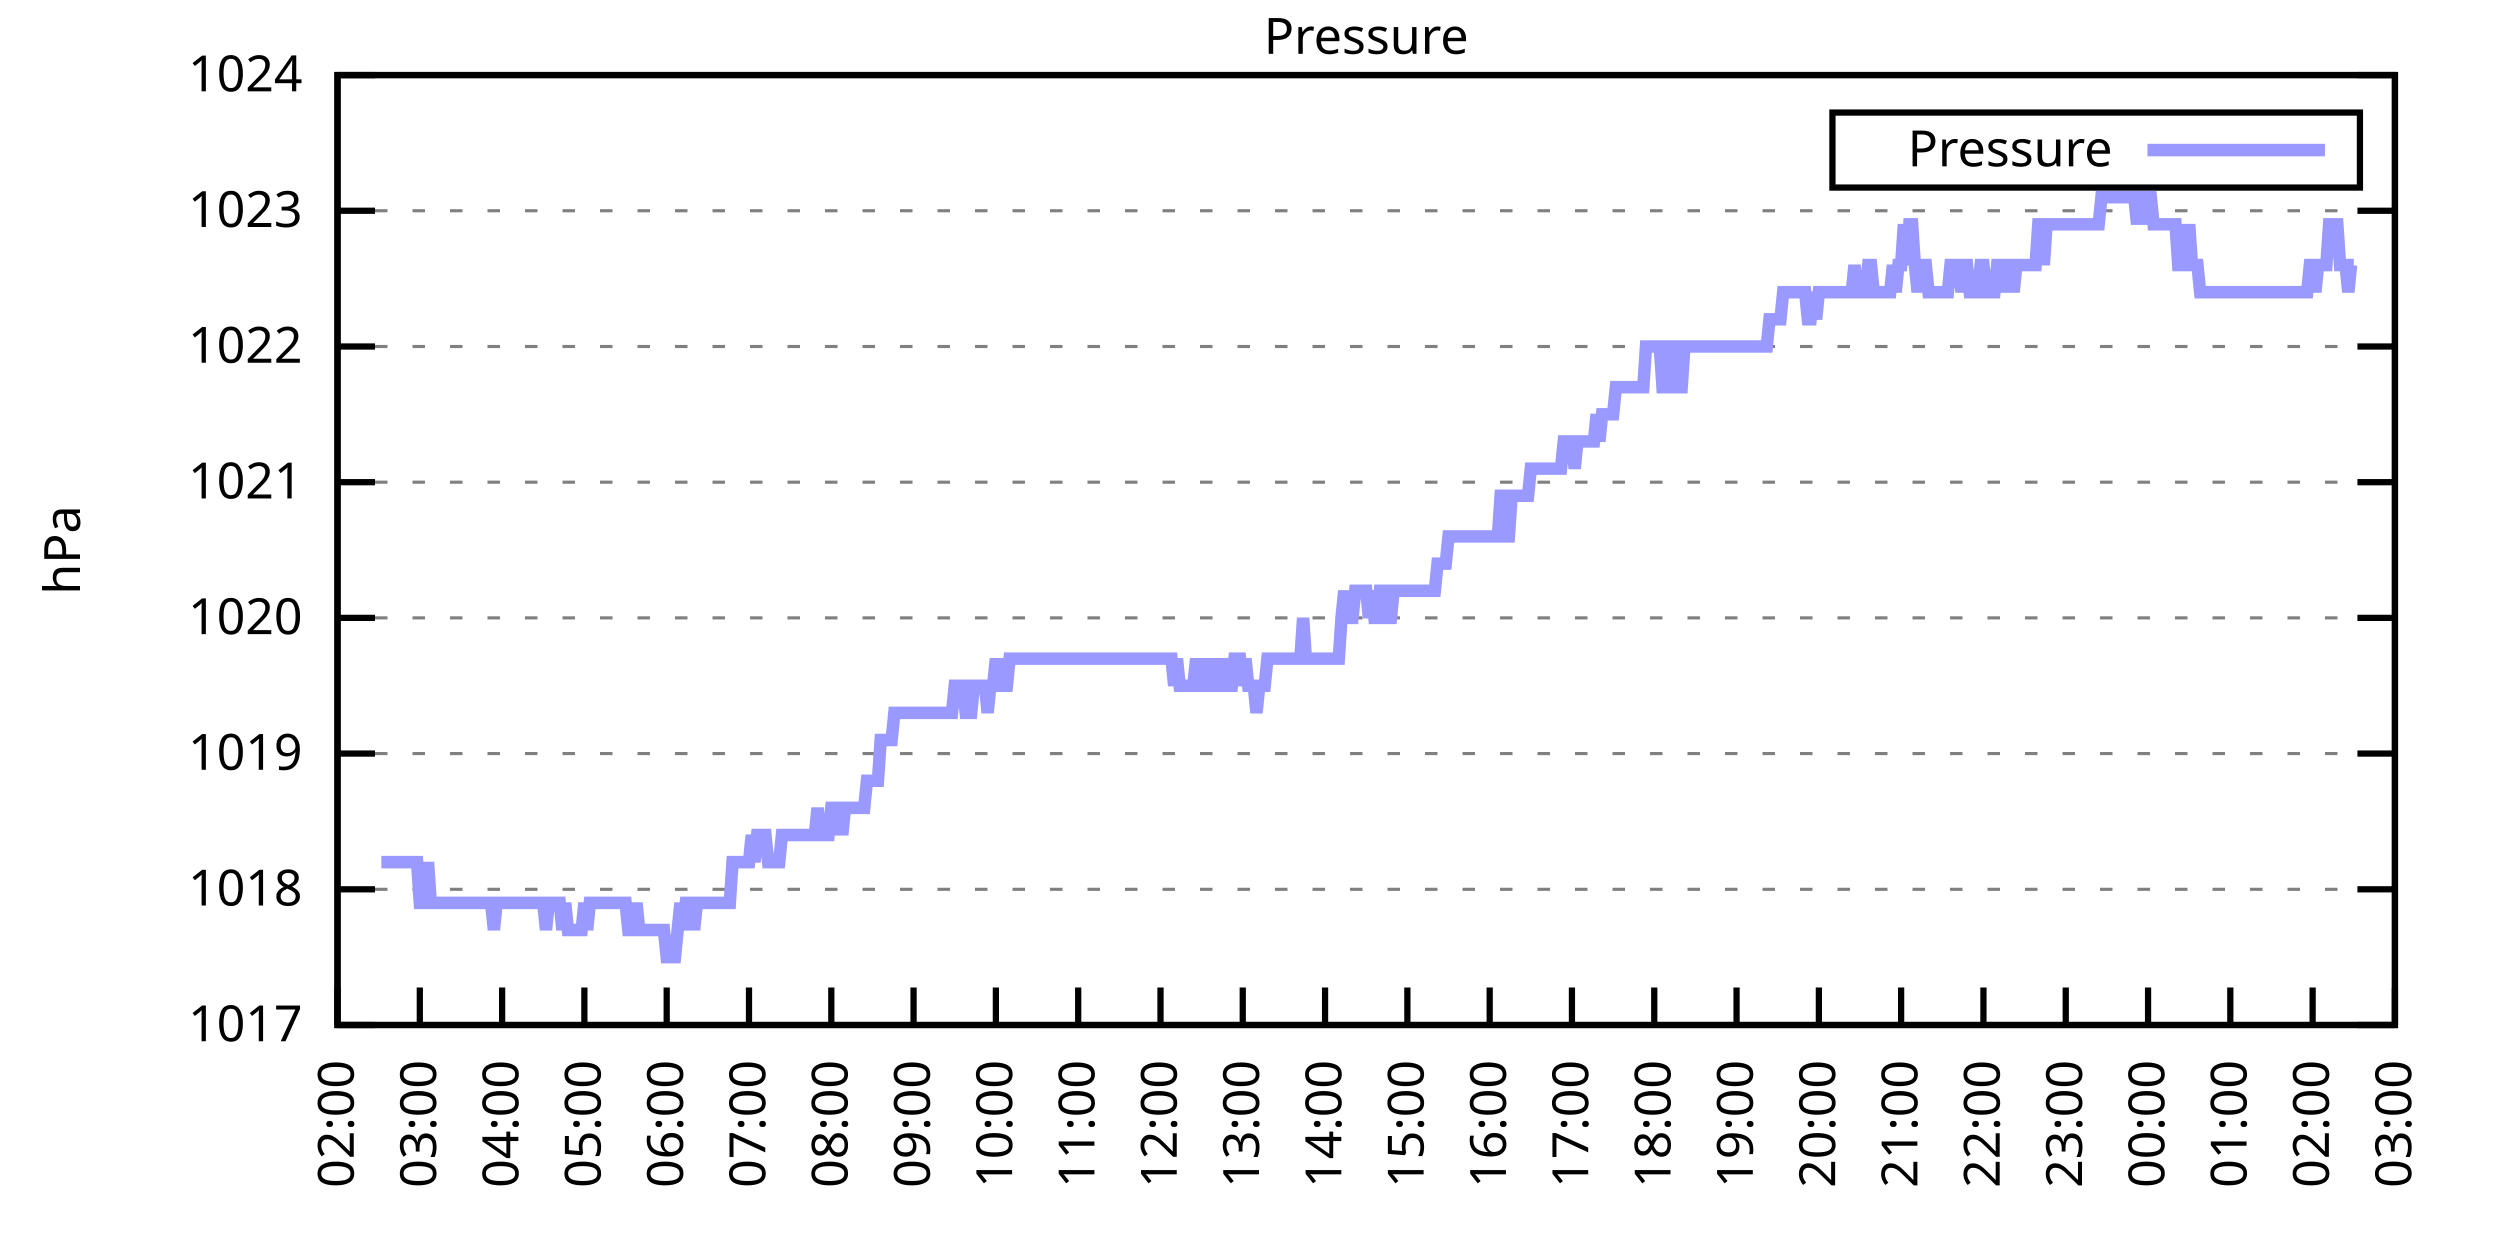
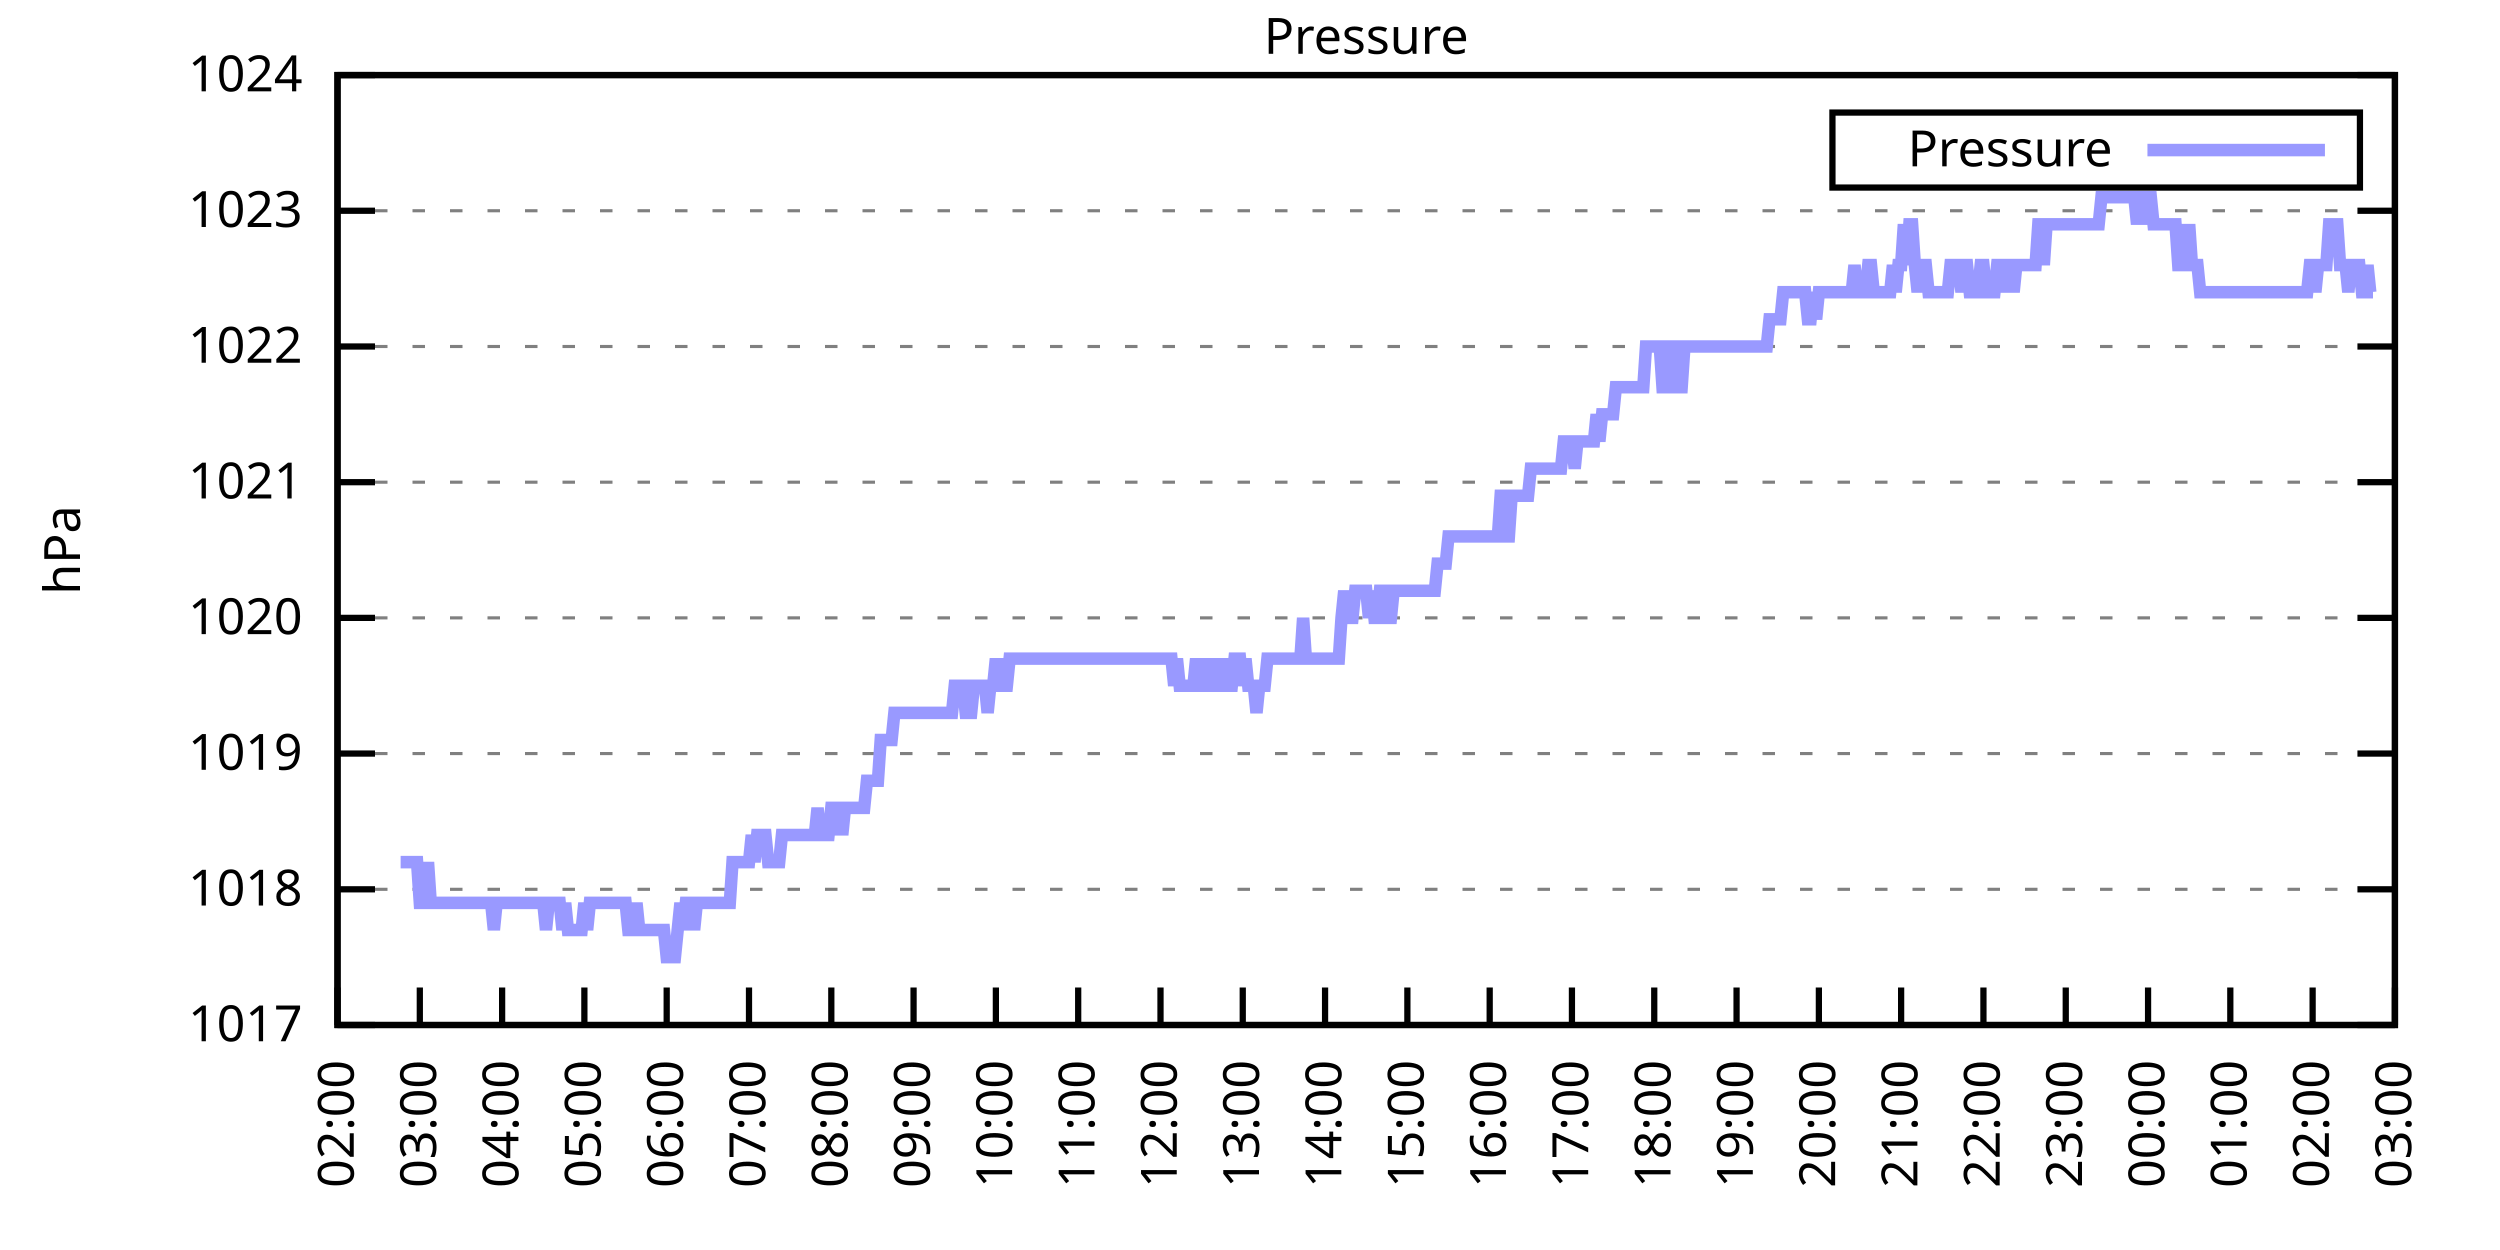
<svg xmlns="http://www.w3.org/2000/svg" xmlns:xlink="http://www.w3.org/1999/xlink" width="400" height="200" viewBox="0 0 400 200">
  <g id="gnuplot_canvas">
    <rect x="0" y="0" width="400" height="200" fill="none" />
    <defs>
      <circle id="gpDot" r="0.5" stroke-width="0.5" stroke="currentColor" />
      <path id="gpPt0" stroke-width="0.333" stroke="currentColor" d="M-1,0 h2 M0,-1 v2" />
      <path id="gpPt1" stroke-width="0.333" stroke="currentColor" d="M-1,-1 L1,1 M1,-1 L-1,1" />
      <path id="gpPt2" stroke-width="0.333" stroke="currentColor" d="M-1,0 L1,0 M0,-1 L0,1 M-1,-1 L1,1 M-1,1 L1,-1" />
      <rect id="gpPt3" stroke-width="0.333" stroke="currentColor" x="-1" y="-1" width="2" height="2" />
      <rect id="gpPt4" stroke-width="0.333" stroke="currentColor" fill="currentColor" x="-1" y="-1" width="2" height="2" />
      <circle id="gpPt5" stroke-width="0.333" stroke="currentColor" cx="0" cy="0" r="1" />
      <use xlink:href="#gpPt5" id="gpPt6" fill="currentColor" stroke="none" />
      <path id="gpPt7" stroke-width="0.333" stroke="currentColor" d="M0,-1.33 L-1.33,0.67 L1.33,0.67 z" />
      <use xlink:href="#gpPt7" id="gpPt8" fill="currentColor" stroke="none" />
      <use xlink:href="#gpPt7" id="gpPt9" stroke="currentColor" transform="rotate(180)" />
      <use xlink:href="#gpPt9" id="gpPt10" fill="currentColor" stroke="none" />
      <use xlink:href="#gpPt3" id="gpPt11" stroke="currentColor" transform="rotate(45)" />
      <use xlink:href="#gpPt11" id="gpPt12" fill="currentColor" stroke="none" />
      <path id="gpPt13" stroke-width="0.333" stroke="currentColor" d="M0,1.330 L1.265,0.411 L0.782,-1.067 L-0.782,-1.076 L-1.265,0.411 z" />
      <use xlink:href="#gpPt13" id="gpPt14" fill="currentColor" stroke="none" />
      <filter id="textbox" filterUnits="objectBoundingBox" x="0" y="0" height="1" width="1">
        <feFlood flood-color="white" flood-opacity="1" result="bgnd" />
        <feComposite in="SourceGraphic" in2="bgnd" operator="atop" />
      </filter>
      <filter id="greybox" filterUnits="objectBoundingBox" x="0" y="0" height="1" width="1">
        <feFlood flood-color="lightgrey" flood-opacity="1" result="grey" />
        <feComposite in="SourceGraphic" in2="grey" operator="atop" />
      </filter>
    </defs>
    <g fill="none" color="white" stroke="currentColor" stroke-width="1.00" stroke-linecap="butt" stroke-linejoin="miter">
</g>
    <g fill="none" color="black" stroke="currentColor" stroke-width="1.00" stroke-linecap="butt" stroke-linejoin="miter">
      <g stroke="none" shape-rendering="crispEdges">
        <polygon fill="rgb(255, 255, 255)" points="54.00,164.00 383.18,164.00 383.18,12.02 54.00,12.02 " />
      </g>
    </g>
    <g fill="none" color="black" stroke="currentColor" stroke-width="1.00" stroke-linecap="butt" stroke-linejoin="miter">
</g>
    <g fill="none" color="black" stroke="black" stroke-width="0.50" stroke-linecap="butt" stroke-linejoin="miter">
</g>
    <g fill="none" color="gray" stroke="currentColor" stroke-width="0.50" stroke-linecap="butt" stroke-linejoin="miter">
      <path stroke="gray" stroke-dasharray="2,4" class="gridline" d="M54.00,164.00 L383.19,164.00  " />
    </g>
    <g fill="none" color="gray" stroke="gray" stroke-width="1.00" stroke-linecap="butt" stroke-linejoin="miter">
</g>
    <g fill="none" color="black" stroke="currentColor" stroke-width="1.00" stroke-linecap="butt" stroke-linejoin="miter">
      <path stroke="black" d="M54.00,164.00 L60.00,164.00 M383.19,164.00 L377.19,164.00  " />
      <g transform="translate(48.40,166.60)" stroke="none" fill="black" font-family="Sans" font-size="8.00" text-anchor="end">
        <text>
          <tspan font-family="Sans"> 1017</tspan>
        </text>
      </g>
    </g>
    <g fill="none" color="black" stroke="currentColor" stroke-width="1.00" stroke-linecap="butt" stroke-linejoin="miter">
</g>
    <g fill="none" color="black" stroke="black" stroke-width="0.50" stroke-linecap="butt" stroke-linejoin="miter">
</g>
    <g fill="none" color="gray" stroke="currentColor" stroke-width="0.50" stroke-linecap="butt" stroke-linejoin="miter">
      <path stroke="gray" stroke-dasharray="2,4" class="gridline" d="M54.00,142.29 L383.19,142.29  " />
    </g>
    <g fill="none" color="gray" stroke="gray" stroke-width="1.00" stroke-linecap="butt" stroke-linejoin="miter">
</g>
    <g fill="none" color="black" stroke="currentColor" stroke-width="1.00" stroke-linecap="butt" stroke-linejoin="miter">
      <path stroke="black" d="M54.00,142.29 L60.00,142.29 M383.19,142.29 L377.19,142.29  " />
      <g transform="translate(48.40,144.89)" stroke="none" fill="black" font-family="Sans" font-size="8.00" text-anchor="end">
        <text>
          <tspan font-family="Sans"> 1018</tspan>
        </text>
      </g>
    </g>
    <g fill="none" color="black" stroke="currentColor" stroke-width="1.00" stroke-linecap="butt" stroke-linejoin="miter">
</g>
    <g fill="none" color="black" stroke="black" stroke-width="0.50" stroke-linecap="butt" stroke-linejoin="miter">
</g>
    <g fill="none" color="gray" stroke="currentColor" stroke-width="0.50" stroke-linecap="butt" stroke-linejoin="miter">
      <path stroke="gray" stroke-dasharray="2,4" class="gridline" d="M54.00,120.57 L383.19,120.57  " />
    </g>
    <g fill="none" color="gray" stroke="gray" stroke-width="1.00" stroke-linecap="butt" stroke-linejoin="miter">
</g>
    <g fill="none" color="black" stroke="currentColor" stroke-width="1.00" stroke-linecap="butt" stroke-linejoin="miter">
      <path stroke="black" d="M54.00,120.57 L60.00,120.57 M383.19,120.57 L377.19,120.57  " />
      <g transform="translate(48.40,123.17)" stroke="none" fill="black" font-family="Sans" font-size="8.00" text-anchor="end">
        <text>
          <tspan font-family="Sans"> 1019</tspan>
        </text>
      </g>
    </g>
    <g fill="none" color="black" stroke="currentColor" stroke-width="1.00" stroke-linecap="butt" stroke-linejoin="miter">
</g>
    <g fill="none" color="black" stroke="black" stroke-width="0.50" stroke-linecap="butt" stroke-linejoin="miter">
</g>
    <g fill="none" color="gray" stroke="currentColor" stroke-width="0.50" stroke-linecap="butt" stroke-linejoin="miter">
      <path stroke="gray" stroke-dasharray="2,4" class="gridline" d="M54.00,98.86 L383.19,98.86  " />
    </g>
    <g fill="none" color="gray" stroke="gray" stroke-width="1.00" stroke-linecap="butt" stroke-linejoin="miter">
</g>
    <g fill="none" color="black" stroke="currentColor" stroke-width="1.00" stroke-linecap="butt" stroke-linejoin="miter">
      <path stroke="black" d="M54.00,98.86 L60.00,98.86 M383.19,98.86 L377.19,98.86  " />
      <g transform="translate(48.40,101.46)" stroke="none" fill="black" font-family="Sans" font-size="8.00" text-anchor="end">
        <text>
          <tspan font-family="Sans"> 1020</tspan>
        </text>
      </g>
    </g>
    <g fill="none" color="black" stroke="currentColor" stroke-width="1.00" stroke-linecap="butt" stroke-linejoin="miter">
</g>
    <g fill="none" color="black" stroke="black" stroke-width="0.50" stroke-linecap="butt" stroke-linejoin="miter">
</g>
    <g fill="none" color="gray" stroke="currentColor" stroke-width="0.50" stroke-linecap="butt" stroke-linejoin="miter">
      <path stroke="gray" stroke-dasharray="2,4" class="gridline" d="M54.00,77.15 L383.19,77.15  " />
    </g>
    <g fill="none" color="gray" stroke="gray" stroke-width="1.00" stroke-linecap="butt" stroke-linejoin="miter">
</g>
    <g fill="none" color="black" stroke="currentColor" stroke-width="1.00" stroke-linecap="butt" stroke-linejoin="miter">
      <path stroke="black" d="M54.00,77.15 L60.00,77.15 M383.19,77.15 L377.19,77.15  " />
      <g transform="translate(48.40,79.75)" stroke="none" fill="black" font-family="Sans" font-size="8.00" text-anchor="end">
        <text>
          <tspan font-family="Sans"> 1021</tspan>
        </text>
      </g>
    </g>
    <g fill="none" color="black" stroke="currentColor" stroke-width="1.00" stroke-linecap="butt" stroke-linejoin="miter">
</g>
    <g fill="none" color="black" stroke="black" stroke-width="0.50" stroke-linecap="butt" stroke-linejoin="miter">
</g>
    <g fill="none" color="gray" stroke="currentColor" stroke-width="0.50" stroke-linecap="butt" stroke-linejoin="miter">
      <path stroke="gray" stroke-dasharray="2,4" class="gridline" d="M54.00,55.44 L383.19,55.44  " />
    </g>
    <g fill="none" color="gray" stroke="gray" stroke-width="1.00" stroke-linecap="butt" stroke-linejoin="miter">
</g>
    <g fill="none" color="black" stroke="currentColor" stroke-width="1.00" stroke-linecap="butt" stroke-linejoin="miter">
      <path stroke="black" d="M54.00,55.44 L60.00,55.44 M383.19,55.44 L377.19,55.44  " />
      <g transform="translate(48.40,58.04)" stroke="none" fill="black" font-family="Sans" font-size="8.00" text-anchor="end">
        <text>
          <tspan font-family="Sans"> 1022</tspan>
        </text>
      </g>
    </g>
    <g fill="none" color="black" stroke="currentColor" stroke-width="1.00" stroke-linecap="butt" stroke-linejoin="miter">
</g>
    <g fill="none" color="black" stroke="black" stroke-width="0.50" stroke-linecap="butt" stroke-linejoin="miter">
</g>
    <g fill="none" color="gray" stroke="currentColor" stroke-width="0.50" stroke-linecap="butt" stroke-linejoin="miter">
      <path stroke="gray" stroke-dasharray="2,4" class="gridline" d="M54.00,33.72 L383.19,33.72  " />
    </g>
    <g fill="none" color="gray" stroke="gray" stroke-width="1.00" stroke-linecap="butt" stroke-linejoin="miter">
</g>
    <g fill="none" color="black" stroke="currentColor" stroke-width="1.00" stroke-linecap="butt" stroke-linejoin="miter">
      <path stroke="black" d="M54.00,33.72 L60.00,33.72 M383.19,33.72 L377.19,33.72  " />
      <g transform="translate(48.40,36.32)" stroke="none" fill="black" font-family="Sans" font-size="8.00" text-anchor="end">
        <text>
          <tspan font-family="Sans"> 1023</tspan>
        </text>
      </g>
    </g>
    <g fill="none" color="black" stroke="currentColor" stroke-width="1.00" stroke-linecap="butt" stroke-linejoin="miter">
</g>
    <g fill="none" color="black" stroke="black" stroke-width="0.50" stroke-linecap="butt" stroke-linejoin="miter">
</g>
    <g fill="none" color="gray" stroke="currentColor" stroke-width="0.50" stroke-linecap="butt" stroke-linejoin="miter">
      <path stroke="gray" stroke-dasharray="2,4" class="gridline" d="M54.00,12.01 L383.19,12.01  " />
    </g>
    <g fill="none" color="gray" stroke="gray" stroke-width="1.00" stroke-linecap="butt" stroke-linejoin="miter">
</g>
    <g fill="none" color="black" stroke="currentColor" stroke-width="1.00" stroke-linecap="butt" stroke-linejoin="miter">
      <path stroke="black" d="M54.00,12.01 L60.00,12.01 M383.19,12.01 L377.19,12.01  " />
      <g transform="translate(48.40,14.61)" stroke="none" fill="black" font-family="Sans" font-size="8.00" text-anchor="end">
        <text>
          <tspan font-family="Sans"> 1024</tspan>
        </text>
      </g>
    </g>
    <g fill="none" color="black" stroke="currentColor" stroke-width="1.00" stroke-linecap="butt" stroke-linejoin="miter">
      <path stroke="black" d="M54.00,164.00 L54.00,158.00  " />
      <g transform="translate(56.60,169.60) rotate(270.00)" stroke="none" fill="black" font-family="Sans" font-size="8.00" text-anchor="end">
        <text>
          <tspan font-family="Sans">02:00</tspan>
        </text>
      </g>
    </g>
    <g fill="none" color="black" stroke="currentColor" stroke-width="1.00" stroke-linecap="butt" stroke-linejoin="miter">
      <path stroke="black" d="M67.17,164.00 L67.17,158.00  " />
      <g transform="translate(69.77,169.60) rotate(270.00)" stroke="none" fill="black" font-family="Sans" font-size="8.00" text-anchor="end">
        <text>
          <tspan font-family="Sans">03:00</tspan>
        </text>
      </g>
    </g>
    <g fill="none" color="black" stroke="currentColor" stroke-width="1.00" stroke-linecap="butt" stroke-linejoin="miter">
      <path stroke="black" d="M80.34,164.00 L80.34,158.00  " />
      <g transform="translate(82.94,169.60) rotate(270.00)" stroke="none" fill="black" font-family="Sans" font-size="8.00" text-anchor="end">
        <text>
          <tspan font-family="Sans">04:00</tspan>
        </text>
      </g>
    </g>
    <g fill="none" color="black" stroke="currentColor" stroke-width="1.00" stroke-linecap="butt" stroke-linejoin="miter">
      <path stroke="black" d="M93.50,164.00 L93.50,158.00  " />
      <g transform="translate(96.10,169.60) rotate(270.00)" stroke="none" fill="black" font-family="Sans" font-size="8.00" text-anchor="end">
        <text>
          <tspan font-family="Sans">05:00</tspan>
        </text>
      </g>
    </g>
    <g fill="none" color="black" stroke="currentColor" stroke-width="1.00" stroke-linecap="butt" stroke-linejoin="miter">
      <path stroke="black" d="M106.67,164.00 L106.67,158.00  " />
      <g transform="translate(109.27,169.60) rotate(270.00)" stroke="none" fill="black" font-family="Sans" font-size="8.00" text-anchor="end">
        <text>
          <tspan font-family="Sans">06:00</tspan>
        </text>
      </g>
    </g>
    <g fill="none" color="black" stroke="currentColor" stroke-width="1.00" stroke-linecap="butt" stroke-linejoin="miter">
      <path stroke="black" d="M119.84,164.00 L119.84,158.00  " />
      <g transform="translate(122.44,169.60) rotate(270.00)" stroke="none" fill="black" font-family="Sans" font-size="8.00" text-anchor="end">
        <text>
          <tspan font-family="Sans">07:00</tspan>
        </text>
      </g>
    </g>
    <g fill="none" color="black" stroke="currentColor" stroke-width="1.00" stroke-linecap="butt" stroke-linejoin="miter">
      <path stroke="black" d="M133.01,164.00 L133.01,158.00  " />
      <g transform="translate(135.61,169.60) rotate(270.00)" stroke="none" fill="black" font-family="Sans" font-size="8.00" text-anchor="end">
        <text>
          <tspan font-family="Sans">08:00</tspan>
        </text>
      </g>
    </g>
    <g fill="none" color="black" stroke="currentColor" stroke-width="1.00" stroke-linecap="butt" stroke-linejoin="miter">
      <path stroke="black" d="M146.17,164.00 L146.17,158.00  " />
      <g transform="translate(148.77,169.60) rotate(270.00)" stroke="none" fill="black" font-family="Sans" font-size="8.00" text-anchor="end">
        <text>
          <tspan font-family="Sans">09:00</tspan>
        </text>
      </g>
    </g>
    <g fill="none" color="black" stroke="currentColor" stroke-width="1.00" stroke-linecap="butt" stroke-linejoin="miter">
      <path stroke="black" d="M159.34,164.00 L159.34,158.00  " />
      <g transform="translate(161.94,169.60) rotate(270.00)" stroke="none" fill="black" font-family="Sans" font-size="8.00" text-anchor="end">
        <text>
          <tspan font-family="Sans">10:00</tspan>
        </text>
      </g>
    </g>
    <g fill="none" color="black" stroke="currentColor" stroke-width="1.00" stroke-linecap="butt" stroke-linejoin="miter">
      <path stroke="black" d="M172.51,164.00 L172.51,158.00  " />
      <g transform="translate(175.11,169.60) rotate(270.00)" stroke="none" fill="black" font-family="Sans" font-size="8.00" text-anchor="end">
        <text>
          <tspan font-family="Sans">11:00</tspan>
        </text>
      </g>
    </g>
    <g fill="none" color="black" stroke="currentColor" stroke-width="1.00" stroke-linecap="butt" stroke-linejoin="miter">
      <path stroke="black" d="M185.68,164.00 L185.68,158.00  " />
      <g transform="translate(188.28,169.60) rotate(270.00)" stroke="none" fill="black" font-family="Sans" font-size="8.00" text-anchor="end">
        <text>
          <tspan font-family="Sans">12:00</tspan>
        </text>
      </g>
    </g>
    <g fill="none" color="black" stroke="currentColor" stroke-width="1.00" stroke-linecap="butt" stroke-linejoin="miter">
      <path stroke="black" d="M198.84,164.00 L198.84,158.00  " />
      <g transform="translate(201.44,169.60) rotate(270.00)" stroke="none" fill="black" font-family="Sans" font-size="8.00" text-anchor="end">
        <text>
          <tspan font-family="Sans">13:00</tspan>
        </text>
      </g>
    </g>
    <g fill="none" color="black" stroke="currentColor" stroke-width="1.00" stroke-linecap="butt" stroke-linejoin="miter">
      <path stroke="black" d="M212.01,164.00 L212.01,158.00  " />
      <g transform="translate(214.61,169.60) rotate(270.00)" stroke="none" fill="black" font-family="Sans" font-size="8.00" text-anchor="end">
        <text>
          <tspan font-family="Sans">14:00</tspan>
        </text>
      </g>
    </g>
    <g fill="none" color="black" stroke="currentColor" stroke-width="1.00" stroke-linecap="butt" stroke-linejoin="miter">
      <path stroke="black" d="M225.18,164.00 L225.18,158.00  " />
      <g transform="translate(227.78,169.60) rotate(270.00)" stroke="none" fill="black" font-family="Sans" font-size="8.00" text-anchor="end">
        <text>
          <tspan font-family="Sans">15:00</tspan>
        </text>
      </g>
    </g>
    <g fill="none" color="black" stroke="currentColor" stroke-width="1.00" stroke-linecap="butt" stroke-linejoin="miter">
      <path stroke="black" d="M238.35,164.00 L238.35,158.00  " />
      <g transform="translate(240.95,169.60) rotate(270.00)" stroke="none" fill="black" font-family="Sans" font-size="8.00" text-anchor="end">
        <text>
          <tspan font-family="Sans">16:00</tspan>
        </text>
      </g>
    </g>
    <g fill="none" color="black" stroke="currentColor" stroke-width="1.00" stroke-linecap="butt" stroke-linejoin="miter">
      <path stroke="black" d="M251.51,164.00 L251.51,158.00  " />
      <g transform="translate(254.11,169.60) rotate(270.00)" stroke="none" fill="black" font-family="Sans" font-size="8.00" text-anchor="end">
        <text>
          <tspan font-family="Sans">17:00</tspan>
        </text>
      </g>
    </g>
    <g fill="none" color="black" stroke="currentColor" stroke-width="1.00" stroke-linecap="butt" stroke-linejoin="miter">
      <path stroke="black" d="M264.68,164.00 L264.68,158.00  " />
      <g transform="translate(267.28,169.60) rotate(270.00)" stroke="none" fill="black" font-family="Sans" font-size="8.00" text-anchor="end">
        <text>
          <tspan font-family="Sans">18:00</tspan>
        </text>
      </g>
    </g>
    <g fill="none" color="black" stroke="currentColor" stroke-width="1.00" stroke-linecap="butt" stroke-linejoin="miter">
      <path stroke="black" d="M277.85,164.00 L277.85,158.00  " />
      <g transform="translate(280.45,169.60) rotate(270.00)" stroke="none" fill="black" font-family="Sans" font-size="8.00" text-anchor="end">
        <text>
          <tspan font-family="Sans">19:00</tspan>
        </text>
      </g>
    </g>
    <g fill="none" color="black" stroke="currentColor" stroke-width="1.00" stroke-linecap="butt" stroke-linejoin="miter">
      <path stroke="black" d="M291.02,164.00 L291.02,158.00  " />
      <g transform="translate(293.62,169.60) rotate(270.00)" stroke="none" fill="black" font-family="Sans" font-size="8.00" text-anchor="end">
        <text>
          <tspan font-family="Sans">20:00</tspan>
        </text>
      </g>
    </g>
    <g fill="none" color="black" stroke="currentColor" stroke-width="1.00" stroke-linecap="butt" stroke-linejoin="miter">
      <path stroke="black" d="M304.18,164.00 L304.18,158.00  " />
      <g transform="translate(306.78,169.60) rotate(270.00)" stroke="none" fill="black" font-family="Sans" font-size="8.00" text-anchor="end">
        <text>
          <tspan font-family="Sans">21:00</tspan>
        </text>
      </g>
    </g>
    <g fill="none" color="black" stroke="currentColor" stroke-width="1.00" stroke-linecap="butt" stroke-linejoin="miter">
      <path stroke="black" d="M317.35,164.00 L317.35,158.00  " />
      <g transform="translate(319.95,169.60) rotate(270.00)" stroke="none" fill="black" font-family="Sans" font-size="8.00" text-anchor="end">
        <text>
          <tspan font-family="Sans">22:00</tspan>
        </text>
      </g>
    </g>
    <g fill="none" color="black" stroke="currentColor" stroke-width="1.00" stroke-linecap="butt" stroke-linejoin="miter">
      <path stroke="black" d="M330.52,164.00 L330.52,158.00  " />
      <g transform="translate(333.12,169.60) rotate(270.00)" stroke="none" fill="black" font-family="Sans" font-size="8.00" text-anchor="end">
        <text>
          <tspan font-family="Sans">23:00</tspan>
        </text>
      </g>
    </g>
    <g fill="none" color="black" stroke="currentColor" stroke-width="1.00" stroke-linecap="butt" stroke-linejoin="miter">
      <path stroke="black" d="M343.69,164.00 L343.69,158.00  " />
      <g transform="translate(346.29,169.60) rotate(270.00)" stroke="none" fill="black" font-family="Sans" font-size="8.00" text-anchor="end">
        <text>
          <tspan font-family="Sans">00:00</tspan>
        </text>
      </g>
    </g>
    <g fill="none" color="black" stroke="currentColor" stroke-width="1.00" stroke-linecap="butt" stroke-linejoin="miter">
      <path stroke="black" d="M356.85,164.00 L356.85,158.00  " />
      <g transform="translate(359.45,169.60) rotate(270.00)" stroke="none" fill="black" font-family="Sans" font-size="8.00" text-anchor="end">
        <text>
          <tspan font-family="Sans">01:00</tspan>
        </text>
      </g>
    </g>
    <g fill="none" color="black" stroke="currentColor" stroke-width="1.00" stroke-linecap="butt" stroke-linejoin="miter">
      <path stroke="black" d="M370.02,164.00 L370.02,158.00  " />
      <g transform="translate(372.62,169.60) rotate(270.00)" stroke="none" fill="black" font-family="Sans" font-size="8.00" text-anchor="end">
        <text>
          <tspan font-family="Sans">02:00</tspan>
        </text>
      </g>
    </g>
    <g fill="none" color="black" stroke="currentColor" stroke-width="1.00" stroke-linecap="butt" stroke-linejoin="miter">
      <path stroke="black" d="M383.19,164.00 L383.19,158.00  " />
      <g transform="translate(385.79,169.60) rotate(270.00)" stroke="none" fill="black" font-family="Sans" font-size="8.00" text-anchor="end">
        <text>
          <tspan font-family="Sans">03:00</tspan>
        </text>
      </g>
    </g>
    <g fill="none" color="black" stroke="currentColor" stroke-width="1.00" stroke-linecap="butt" stroke-linejoin="miter">
</g>
    <g fill="none" color="black" stroke="currentColor" stroke-width="1.00" stroke-linecap="butt" stroke-linejoin="miter">
      <path stroke="black" d="M54.00,12.01 L54.00,164.00 L383.19,164.00 L383.19,12.01 L54.00,12.01 Z  " />
    </g>
    <g fill="none" color="black" stroke="currentColor" stroke-width="1.00" stroke-linecap="butt" stroke-linejoin="miter">
</g>
    <g fill="none" color="black" stroke="currentColor" stroke-width="1.00" stroke-linecap="butt" stroke-linejoin="miter">
      <path stroke="black" d="M293.19,30.01 L293.19,18.01 L377.59,18.01 L377.59,30.01 L293.19,30.01 Z  " />
    </g>
    <g id="Pressure_plot_1">
      <g fill="none" color="white" stroke="black" stroke-width="2.00" stroke-linecap="butt" stroke-linejoin="miter">
</g>
      <g fill="none" color="black" stroke="currentColor" stroke-width="2.00" stroke-linecap="butt" stroke-linejoin="miter">
        <g transform="translate(337.99,26.61)" stroke="none" fill="black" font-family="Sans" font-size="8.00" text-anchor="end">
          <text>
            <tspan font-family="Sans">Pressure</tspan>
          </text>
        </g>
      </g>
      <g fill="none" color="black" stroke="currentColor" stroke-width="2.00" stroke-linecap="butt" stroke-linejoin="miter">
-         <path stroke="rgb(153, 153, 255)" d="M343.59,24.01 L371.99,24.01 M61.02,137.94 L61.46,137.94 L61.90,137.94 L62.34,137.94 L62.78,137.94 L63.22,137.94   L63.66,137.94 L64.10,137.94 L64.53,137.94 L64.97,137.94 L65.41,137.94 L65.85,137.94 L66.29,137.94 L66.73,137.94   L67.17,144.46 L67.61,144.46 L68.05,144.46 L68.48,137.94 L68.92,144.46 L69.36,144.46 L69.80,144.46 L70.24,144.46   L70.68,144.46 L71.12,144.46 L71.56,144.46 L72.00,144.46 L72.43,144.46 L72.87,144.46 L73.31,144.46 L73.75,144.46   L74.19,144.46 L74.63,144.46 L75.07,144.46 L75.51,144.46 L75.95,144.46 L76.38,144.46 L76.82,144.46 L77.26,144.46   L77.70,144.46 L78.14,144.46 L78.58,144.46 L79.02,148.80 L79.46,144.46 L79.90,144.46 L80.34,144.46 L80.77,144.46   L81.21,144.46 L81.65,144.46 L82.09,144.46 L82.53,144.46 L82.97,144.46 L83.41,144.46 L83.85,144.46 L84.29,144.46   L84.72,144.46 L85.16,144.46 L85.60,144.46 L86.04,144.46 L86.48,144.46 L86.92,144.46 L87.36,148.80 L87.80,144.46   L88.24,144.46 L88.67,144.46 L89.11,144.46 L89.55,144.46 L89.99,148.80 L90.43,144.46 L90.87,148.80 L91.31,148.80   L91.75,148.80 L92.19,148.80 L92.62,148.80 L93.06,148.80 L93.50,144.46 L93.94,148.80 L94.38,144.46 L94.82,144.46   L95.26,144.46 L95.70,144.46 L96.14,144.46 L96.58,144.46 L97.01,144.46 L97.45,144.46 L97.89,144.46 L98.33,144.46   L98.77,144.46 L99.21,144.46 L99.65,144.46 L100.09,144.46 L100.53,148.80 L100.96,148.80 L101.40,148.80 L101.84,144.46   L102.28,148.80 L102.72,148.80 L103.16,148.80 L103.60,148.80 L104.04,148.80 L104.48,148.80 L104.91,148.80 L105.35,148.80   L105.79,148.80 L106.23,148.80 L106.67,153.14 L107.11,153.14 L107.55,153.14 L107.99,153.14 L108.43,148.80 L108.87,144.46   L109.30,148.80 L109.74,144.46 L110.18,144.46 L110.62,144.46 L111.06,148.80 L111.50,144.46 L111.94,144.46 L112.38,144.46   L112.82,144.46 L113.25,144.46 L113.69,144.46 L114.13,144.46 L114.57,144.46 L115.01,144.46 L115.45,144.46 L115.89,144.46   L116.33,144.46 L116.77,144.46 L117.20,137.94 L117.64,137.94 L118.08,137.94 L118.52,137.94 L118.96,137.94 L119.40,137.94   L119.84,137.94 L120.28,133.60 L120.72,137.94 L121.15,133.60 L121.59,133.60 L122.03,133.60 L122.47,133.60 L122.91,137.94   L123.35,137.94 L123.79,137.94 L124.23,137.94 L124.67,137.94 L125.11,133.60 L125.54,133.60 L125.98,133.60 L126.42,133.60   L126.86,133.60 L127.30,133.60 L127.74,133.60 L128.18,133.60 L128.62,133.60 L129.06,133.60 L129.49,133.60 L129.93,133.60   L130.37,133.60 L130.81,129.26 L131.25,133.60 L131.69,133.60 L132.13,133.60 L132.57,133.60 L133.01,129.26 L133.44,129.26   L133.88,133.60 L134.32,129.26 L134.76,133.60 L135.20,129.26 L135.64,129.26 L136.08,129.26 L136.52,129.26 L136.96,129.26   L137.39,129.26 L137.83,129.26 L138.27,129.26 L138.71,124.92 L139.15,124.92 L139.59,124.92 L140.03,124.92 L140.47,124.92   L140.91,118.40 L141.35,118.40 L141.78,118.40 L142.22,118.40 L142.66,118.40 L143.10,114.06 L143.54,114.06 L143.98,114.06   L144.42,114.06 L144.86,114.06 L145.30,114.06 L145.73,114.06 L146.17,114.06 L146.61,114.06 L147.05,114.06 L147.49,114.06   L147.93,114.06 L148.37,114.06 L148.81,114.06 L149.25,114.06 L149.68,114.06 L150.12,114.06 L150.56,114.06 L151.00,114.06   L151.44,114.06 L151.88,114.06 L152.32,114.06 L152.76,109.72 L153.20,109.72 L153.63,109.72 L154.07,109.72 L154.51,114.06   L154.95,114.06 L155.39,114.06 L155.83,109.72 L156.27,109.72 L156.71,109.72 L157.15,109.72 L157.59,109.72 L158.02,114.06   L158.46,109.72 L158.90,109.72 L159.34,105.38 L159.78,109.72 L160.22,105.38 L160.66,109.72 L161.10,109.72 L161.54,105.38   L161.97,105.38 L162.41,105.38 L162.85,105.38 L163.29,105.38 L163.73,105.38 L164.17,105.38 L164.61,105.38 L165.05,105.38   L165.49,105.38 L165.92,105.38 L166.36,105.38 L166.80,105.38 L167.24,105.38 L167.68,105.38 L168.12,105.38 L168.56,105.38   L169.00,105.38 L169.44,105.38 L169.87,105.38 L170.31,105.38 L170.75,105.38 L171.19,105.38 L171.63,105.38 L172.07,105.38   L172.51,105.38 L172.95,105.38 L173.39,105.38 L173.83,105.38 L174.26,105.38 L174.70,105.38 L175.14,105.38 L175.58,105.38   L176.02,105.38 L176.46,105.38 L176.90,105.38 L177.34,105.38 L177.78,105.38 L178.21,105.38 L178.65,105.38 L179.09,105.38   L179.53,105.38 L179.97,105.38 L180.41,105.38 L180.85,105.38 L181.29,105.38 L181.73,105.38 L182.16,105.38 L182.60,105.38   L183.04,105.38 L183.48,105.38 L183.92,105.38 L184.36,105.38 L184.80,105.38 L185.24,105.38 L185.68,105.38 L186.11,105.38   L186.55,105.38 L186.99,105.38 L187.43,105.38 L187.87,109.72 L188.31,105.38 L188.75,109.72 L189.19,109.72 L189.63,109.72   L190.07,109.72 L190.50,109.72 L190.94,109.72 L191.38,105.38 L191.82,109.72 L192.26,109.72 L192.70,105.38 L193.14,109.72   L193.58,109.72 L194.02,109.72 L194.45,105.38 L194.89,109.72 L195.33,109.72 L195.77,105.38 L196.21,109.72 L196.65,109.72   L197.09,109.72 L197.53,105.38 L197.97,105.38 L198.40,105.38 L198.84,109.72 L199.28,105.38 L199.72,109.72 L200.16,109.72   L200.60,109.72 L201.04,114.06 L201.48,109.72 L201.92,109.72 L202.35,109.72 L202.79,105.38 L203.23,105.38 L203.67,105.38   L204.11,105.38 L204.55,105.38 L204.99,105.38 L205.43,105.38 L205.87,105.38 L206.31,105.38 L206.74,105.38 L207.18,105.38   L207.62,105.38 L208.06,105.38 L208.50,98.86 L208.94,105.38 L209.38,105.38 L209.82,105.38 L210.26,105.38 L210.69,105.38   L211.13,105.38 L211.57,105.38 L212.01,105.38 L212.45,105.38 L212.89,105.38 L213.33,105.38 L213.77,105.38 L214.21,105.38   L214.64,98.86 L215.08,94.52 L215.52,98.86 L215.96,98.86 L216.40,98.86 L216.84,94.52 L217.28,94.52 L217.72,94.52   L218.16,94.52 L218.60,94.52 L219.03,98.86 L219.47,94.52 L219.91,98.86 L220.35,98.86 L220.79,94.52 L221.23,94.52   L221.67,98.86 L222.11,98.86 L222.55,98.86 L222.98,94.52 L223.42,94.52 L223.86,94.52 L224.30,94.52 L224.74,94.52   L225.18,94.52 L225.62,94.52 L226.06,94.52 L226.50,94.52 L226.93,94.52 L227.37,94.52 L227.81,94.52 L228.25,94.52   L228.69,94.52 L229.13,94.52 L229.57,94.52 L230.01,90.18 L230.45,90.18 L230.88,90.18 L231.32,90.18 L231.76,85.83   L232.20,85.83 L232.64,85.83 L233.08,85.83 L233.52,85.83 L233.96,85.83 L234.40,85.83 L234.84,85.83 L235.27,85.83   L235.71,85.83 L236.15,85.83 L236.59,85.83 L237.03,85.83 L237.47,85.83 L237.91,85.83 L238.35,85.83 L238.79,85.83   L239.22,85.83 L239.66,85.83 L240.10,79.32 L240.54,79.32 L240.98,85.83 L241.42,85.83 L241.86,79.32 L242.30,79.32   L242.74,79.32 L243.17,79.32 L243.61,79.32 L244.05,79.32 L244.49,79.32 L244.93,74.98 L245.37,74.98 L245.81,74.98   L246.25,74.98 L246.69,74.98 L247.12,74.98 L247.56,74.98 L248.00,74.98 L248.44,74.98 L248.88,74.98 L249.32,74.98   L249.76,74.98 L250.20,70.63 L250.64,70.63 L251.08,70.63 L251.51,70.63 L251.95,74.98 L252.39,70.63 L252.83,70.63   L253.27,70.63 L253.71,70.63 L254.15,70.63 L254.59,70.63 L255.03,70.63 L255.46,66.29 L255.90,70.63 L256.34,66.29   L256.78,66.29 L257.22,66.29 L257.66,66.29 L258.10,66.29 L258.54,61.95 L258.98,61.95 L259.41,61.95 L259.85,61.95   L260.29,61.95 L260.73,61.95 L261.17,61.95 L261.61,61.95 L262.05,61.95 L262.49,61.95 L262.93,61.95 L263.36,55.44   L263.80,55.44 L264.24,55.44 L264.68,55.44 L265.12,55.44 L265.56,55.44 L266.00,61.95 L266.44,61.95 L266.88,61.95   L267.32,55.44 L267.75,55.44 L268.19,61.95 L268.63,61.95 L269.07,61.95 L269.51,55.44 L269.95,55.44 L270.39,55.44   L270.83,55.44 L271.27,55.44 L271.70,55.44 L272.14,55.44 L272.58,55.44 L273.02,55.44 L273.46,55.44 L273.90,55.44   L274.34,55.44 L274.78,55.44 L275.22,55.44 L275.65,55.44 L276.09,55.44 L276.53,55.44 L276.97,55.44 L277.41,55.44   L277.85,55.44 L278.29,55.44 L278.73,55.44 L279.17,55.44 L279.60,55.44 L280.04,55.44 L280.48,55.44 L280.92,55.44   L281.36,55.44 L281.80,55.44 L282.24,55.44 L282.68,55.44 L283.12,51.09 L283.56,51.09 L283.99,51.09 L284.43,51.09   L284.87,51.09 L285.31,46.75 L285.75,46.75 L286.19,46.75 L286.63,46.75 L287.07,46.75 L287.51,46.75 L287.94,46.75   L288.38,46.75 L288.82,46.75 L289.26,51.09 L289.70,51.09 L290.14,46.75 L290.58,51.09 L291.02,46.75 L291.46,46.75   L291.89,46.75 L292.33,46.75 L292.77,46.75 L293.21,46.75 L293.65,46.75 L294.09,46.75 L294.53,46.75 L294.97,46.75   L295.41,46.75 L295.84,46.75 L296.28,46.75 L296.72,42.41 L297.16,46.75 L297.60,46.75 L298.04,46.75 L298.48,46.75   L298.92,42.41 L299.36,42.41 L299.80,46.75 L300.23,46.75 L300.67,46.75 L301.11,46.75 L301.55,46.75 L301.99,46.75   L302.43,46.75 L302.87,42.41 L303.31,46.75 L303.75,42.41 L304.18,42.41 L304.62,35.89 L305.06,42.41 L305.50,35.89   L305.94,35.89 L306.38,42.41 L306.82,46.75 L307.26,42.41 L307.70,42.41 L308.13,42.41 L308.57,46.75 L309.01,46.75   L309.45,46.75 L309.89,46.75 L310.33,46.75 L310.77,46.75 L311.21,46.75 L311.65,46.75 L312.08,42.41 L312.52,42.41   L312.96,42.41 L313.40,42.41 L313.84,46.75 L314.28,42.41 L314.72,42.41 L315.16,46.75 L315.60,46.75 L316.04,46.75   L316.47,46.75 L316.91,42.41 L317.35,42.41 L317.79,46.75 L318.23,46.75 L318.67,46.75 L319.11,46.75 L319.55,42.41   L319.99,42.41 L320.42,46.75 L320.86,42.41 L321.30,42.41 L321.74,42.41 L322.18,46.75 L322.62,42.41 L323.06,42.41   L323.94,42.41 L324.37,42.41 L324.81,42.41 L325.25,42.41 L325.69,42.41 L326.13,35.89 L326.57,35.89 L327.01,42.41   L327.45,35.89 L327.89,35.89 L328.33,35.89 L328.76,35.89 L329.20,35.89 L329.64,35.89 L330.08,35.89 L330.52,35.89   L330.96,35.89 L331.40,35.89 L331.84,35.89 L332.28,35.89 L332.71,35.89 L333.15,35.89 L333.59,35.89 L334.03,35.89   L334.47,35.89 L334.91,35.89 L335.35,35.89 L335.79,35.89 L336.23,31.55 L336.66,31.55 L337.10,31.55 L337.54,31.55   L337.98,31.55 L338.42,31.55 L338.86,31.55 L339.30,31.55 L339.74,31.55 L340.18,31.55 L340.61,31.55 L341.05,31.55   L341.49,31.55 L341.93,35.89 L342.37,31.55 L342.81,35.89 L343.25,31.55 L343.69,31.55 L344.13,31.55 L344.57,35.89   L345.00,35.89 L345.44,35.89 L345.88,35.89 L346.32,35.89 L346.76,35.89 L347.20,35.89 L347.64,35.89 L348.08,35.89   L348.52,42.41 L348.95,42.41 L349.39,35.89 L349.83,42.41 L350.27,35.89 L350.71,42.41 L351.15,42.41 L351.59,42.41   L352.03,46.75 L352.47,46.75 L352.90,46.75 L353.34,46.75 L353.78,46.75 L354.22,46.75 L354.66,46.75 L355.10,46.75   L355.54,46.75 L355.98,46.75 L356.42,46.75 L356.85,46.75 L357.29,46.75 L357.73,46.75 L358.17,46.75 L358.61,46.75   L359.05,46.75 L359.49,46.75 L359.93,46.75 L360.37,46.75 L360.81,46.75 L361.24,46.75 L361.68,46.75 L362.12,46.75   L362.56,46.75 L363.00,46.75 L363.44,46.75 L363.88,46.75 L364.32,46.75 L364.76,46.75 L365.19,46.75 L365.63,46.75   L366.07,46.75 L366.51,46.75 L366.95,46.75 L367.39,46.75 L367.83,46.75 L368.27,46.75 L368.71,46.75 L369.14,46.75   L369.58,42.41 L370.02,42.41 L370.46,46.75 L370.90,42.41 L371.34,42.41 L371.78,42.41 L372.22,42.41 L372.66,35.89   L373.09,35.89 L373.53,35.89 L373.97,35.89 L374.41,42.41 L374.85,42.41 L375.29,42.41 L375.73,46.75 L376.17,42.41   L376.61,42.41  " />
+         <path stroke="rgb(153, 153, 255)" d="M343.59,24.01 L371.99,24.01 M64.10,137.94 L64.53,137.94 L64.97,137.94 L65.41,137.94 L65.85,137.94 L66.29,137.94   L66.73,137.94 L67.17,144.46 L67.61,144.46 L68.05,144.46 L68.48,137.94 L68.92,144.46 L69.36,144.46 L69.80,144.46   L70.24,144.46 L70.68,144.46 L71.12,144.46 L71.56,144.46 L72.00,144.46 L72.43,144.46 L72.87,144.46 L73.31,144.46   L73.75,144.46 L74.19,144.46 L74.63,144.46 L75.07,144.46 L75.51,144.46 L75.95,144.46 L76.38,144.46 L76.82,144.46   L77.26,144.46 L77.70,144.46 L78.14,144.46 L78.58,144.46 L79.02,148.80 L79.46,144.46 L79.90,144.46 L80.34,144.46   L80.77,144.46 L81.21,144.46 L81.65,144.46 L82.09,144.46 L82.53,144.46 L82.97,144.46 L83.41,144.46 L83.85,144.46   L84.29,144.46 L84.72,144.46 L85.16,144.46 L85.60,144.46 L86.04,144.46 L86.48,144.46 L86.92,144.46 L87.36,148.80   L87.80,144.46 L88.24,144.46 L88.67,144.46 L89.11,144.46 L89.55,144.46 L89.99,148.80 L90.43,144.46 L90.87,148.80   L91.31,148.80 L91.75,148.80 L92.19,148.80 L92.62,148.80 L93.06,148.80 L93.50,144.46 L93.94,148.80 L94.38,144.46   L94.82,144.46 L95.26,144.46 L95.70,144.46 L96.14,144.46 L96.58,144.46 L97.01,144.46 L97.45,144.46 L97.89,144.46   L98.33,144.46 L98.77,144.46 L99.21,144.46 L99.65,144.46 L100.09,144.46 L100.53,148.80 L100.96,148.80 L101.40,148.80   L101.84,144.46 L102.28,148.80 L102.72,148.80 L103.16,148.80 L103.60,148.80 L104.04,148.80 L104.48,148.80 L104.91,148.80   L105.35,148.80 L105.79,148.80 L106.23,148.80 L106.67,153.14 L107.11,153.14 L107.55,153.14 L107.99,153.14 L108.43,148.80   L108.87,144.46 L109.30,148.80 L109.74,144.46 L110.18,144.46 L110.62,144.46 L111.06,148.80 L111.50,144.46 L111.94,144.46   L112.38,144.46 L112.82,144.46 L113.25,144.46 L113.69,144.46 L114.13,144.46 L114.57,144.46 L115.01,144.46 L115.45,144.46   L115.89,144.46 L116.33,144.46 L116.77,144.46 L117.20,137.94 L117.64,137.94 L118.08,137.94 L118.52,137.94 L118.96,137.94   L119.40,137.94 L119.84,137.94 L120.28,133.60 L120.72,137.94 L121.15,133.60 L121.59,133.60 L122.03,133.60 L122.47,133.60   L122.91,137.94 L123.35,137.94 L123.79,137.94 L124.23,137.94 L124.67,137.94 L125.11,133.60 L125.54,133.60 L125.98,133.60   L126.42,133.60 L126.86,133.60 L127.30,133.60 L127.74,133.60 L128.18,133.60 L128.62,133.60 L129.06,133.60 L129.49,133.60   L129.93,133.60 L130.37,133.60 L130.81,129.26 L131.25,133.60 L131.69,133.60 L132.13,133.60 L132.57,133.60 L133.01,129.26   L133.44,129.26 L133.88,133.60 L134.32,129.26 L134.76,133.60 L135.20,129.26 L135.64,129.26 L136.08,129.26 L136.52,129.26   L136.96,129.26 L137.39,129.26 L137.83,129.26 L138.27,129.26 L138.71,124.92 L139.15,124.92 L139.59,124.92 L140.03,124.92   L140.47,124.92 L140.91,118.40 L141.35,118.40 L141.78,118.40 L142.22,118.40 L142.66,118.40 L143.10,114.06 L143.54,114.06   L143.98,114.06 L144.42,114.06 L144.86,114.06 L145.30,114.06 L145.73,114.06 L146.17,114.06 L146.61,114.06 L147.05,114.06   L147.49,114.06 L147.93,114.06 L148.37,114.06 L148.81,114.06 L149.25,114.06 L149.68,114.06 L150.12,114.06 L150.56,114.06   L151.00,114.06 L151.44,114.06 L151.88,114.06 L152.32,114.06 L152.76,109.72 L153.20,109.72 L153.63,109.72 L154.07,109.72   L154.51,114.06 L154.95,114.06 L155.39,114.06 L155.83,109.72 L156.27,109.72 L156.71,109.72 L157.15,109.72 L157.59,109.72   L158.02,114.06 L158.46,109.72 L158.90,109.72 L159.34,105.38 L159.78,109.72 L160.22,105.38 L160.66,109.72 L161.10,109.72   L161.54,105.38 L161.97,105.38 L162.41,105.38 L162.85,105.38 L163.29,105.38 L163.73,105.38 L164.17,105.38 L164.61,105.38   L165.05,105.38 L165.49,105.38 L165.92,105.38 L166.36,105.38 L166.80,105.38 L167.24,105.38 L167.68,105.38 L168.12,105.38   L168.56,105.38 L169.00,105.38 L169.44,105.38 L169.87,105.38 L170.31,105.38 L170.75,105.38 L171.19,105.38 L171.63,105.38   L172.07,105.38 L172.51,105.38 L172.95,105.38 L173.39,105.38 L173.83,105.38 L174.26,105.38 L174.70,105.38 L175.14,105.38   L175.58,105.38 L176.02,105.38 L176.46,105.38 L176.90,105.38 L177.34,105.38 L177.78,105.38 L178.21,105.38 L178.65,105.38   L179.09,105.38 L179.53,105.38 L179.97,105.38 L180.41,105.38 L180.85,105.38 L181.29,105.38 L181.73,105.38 L182.16,105.38   L182.60,105.38 L183.04,105.38 L183.48,105.38 L183.92,105.38 L184.36,105.38 L184.80,105.38 L185.24,105.38 L185.68,105.38   L186.11,105.38 L186.55,105.38 L186.99,105.38 L187.43,105.38 L187.87,109.72 L188.31,105.38 L188.75,109.72 L189.19,109.72   L189.63,109.72 L190.07,109.72 L190.50,109.72 L190.94,109.72 L191.38,105.38 L191.82,109.72 L192.26,109.72 L192.70,105.38   L193.14,109.72 L193.58,109.72 L194.02,109.72 L194.45,105.38 L194.89,109.72 L195.33,109.72 L195.77,105.38 L196.21,109.72   L196.65,109.72 L197.09,109.72 L197.53,105.38 L197.97,105.38 L198.40,105.38 L198.84,109.72 L199.28,105.38 L199.72,109.72   L200.16,109.72 L200.60,109.72 L201.04,114.06 L201.48,109.72 L201.92,109.72 L202.35,109.72 L202.79,105.38 L203.23,105.38   L203.67,105.38 L204.11,105.38 L204.55,105.38 L204.99,105.38 L205.43,105.38 L205.87,105.38 L206.31,105.38 L206.74,105.38   L207.18,105.38 L207.62,105.38 L208.06,105.38 L208.50,98.86 L208.94,105.38 L209.38,105.38 L209.82,105.38 L210.26,105.38   L210.69,105.38 L211.13,105.38 L211.57,105.38 L212.01,105.38 L212.45,105.38 L212.89,105.38 L213.33,105.38 L213.77,105.38   L214.21,105.38 L214.64,98.86 L215.08,94.52 L215.52,98.86 L215.96,98.86 L216.40,98.86 L216.84,94.52 L217.28,94.52   L217.72,94.52 L218.16,94.52 L218.60,94.52 L219.03,98.86 L219.47,94.52 L219.91,98.86 L220.35,98.86 L220.79,94.52   L221.23,94.52 L221.67,98.86 L222.11,98.86 L222.55,98.86 L222.98,94.52 L223.42,94.52 L223.86,94.52 L224.30,94.52   L224.74,94.52 L225.18,94.52 L225.62,94.52 L226.06,94.52 L226.50,94.52 L226.93,94.52 L227.37,94.52 L227.81,94.52   L228.25,94.52 L228.69,94.52 L229.13,94.52 L229.57,94.52 L230.01,90.18 L230.45,90.18 L230.88,90.18 L231.32,90.18   L231.76,85.83 L232.20,85.83 L232.64,85.83 L233.08,85.83 L233.52,85.83 L233.96,85.83 L234.40,85.83 L234.84,85.83   L235.27,85.83 L235.71,85.83 L236.15,85.83 L236.59,85.83 L237.03,85.83 L237.47,85.83 L237.91,85.83 L238.35,85.83   L238.79,85.83 L239.22,85.83 L239.66,85.83 L240.10,79.32 L240.54,79.32 L240.98,85.83 L241.42,85.83 L241.86,79.32   L242.30,79.32 L242.74,79.32 L243.17,79.32 L243.61,79.32 L244.05,79.32 L244.49,79.32 L244.93,74.98 L245.37,74.98   L245.81,74.98 L246.25,74.98 L246.69,74.98 L247.12,74.98 L247.56,74.98 L248.00,74.98 L248.44,74.98 L248.88,74.98   L249.32,74.98 L249.76,74.98 L250.20,70.63 L250.64,70.63 L251.08,70.63 L251.51,70.63 L251.95,74.98 L252.39,70.63   L252.83,70.63 L253.27,70.63 L253.71,70.63 L254.15,70.63 L254.59,70.63 L255.03,70.63 L255.46,66.29 L255.90,70.63   L256.34,66.29 L256.78,66.29 L257.22,66.29 L257.66,66.29 L258.10,66.29 L258.54,61.95 L258.98,61.95 L259.41,61.95   L259.85,61.95 L260.29,61.95 L260.73,61.95 L261.17,61.95 L261.61,61.95 L262.05,61.95 L262.49,61.95 L262.93,61.95   L263.36,55.44 L263.80,55.44 L264.24,55.44 L264.68,55.44 L265.12,55.44 L265.56,55.44 L266.00,61.95 L266.44,61.95   L266.88,61.95 L267.32,55.44 L267.75,55.44 L268.19,61.95 L268.63,61.95 L269.07,61.95 L269.51,55.44 L269.95,55.44   L270.39,55.44 L270.83,55.44 L271.27,55.44 L271.70,55.44 L272.14,55.44 L272.58,55.44 L273.02,55.44 L273.46,55.44   L273.90,55.44 L274.34,55.44 L274.78,55.44 L275.22,55.44 L275.65,55.44 L276.09,55.44 L276.53,55.44 L276.97,55.44   L277.41,55.44 L277.85,55.44 L278.29,55.44 L278.73,55.44 L279.17,55.44 L279.60,55.44 L280.04,55.44 L280.48,55.44   L280.92,55.44 L281.36,55.44 L281.80,55.44 L282.24,55.44 L282.68,55.44 L283.12,51.09 L283.56,51.09 L283.99,51.09   L284.43,51.09 L284.87,51.09 L285.31,46.75 L285.75,46.75 L286.19,46.75 L286.63,46.75 L287.07,46.75 L287.51,46.75   L287.94,46.75 L288.38,46.75 L288.82,46.75 L289.26,51.09 L289.70,51.09 L290.14,46.75 L290.58,51.09 L291.02,46.75   L291.46,46.75 L291.89,46.75 L292.33,46.75 L292.77,46.75 L293.21,46.75 L293.65,46.75 L294.09,46.75 L294.53,46.75   L294.97,46.75 L295.41,46.75 L295.84,46.75 L296.28,46.75 L296.72,42.41 L297.16,46.75 L297.60,46.75 L298.04,46.75   L298.48,46.75 L298.92,42.41 L299.36,42.41 L299.80,46.75 L300.23,46.75 L300.67,46.75 L301.11,46.75 L301.55,46.75   L301.99,46.75 L302.43,46.75 L302.87,42.41 L303.31,46.75 L303.75,42.41 L304.18,42.41 L304.62,35.89 L305.06,42.41   L305.50,35.89 L305.94,35.89 L306.38,42.41 L306.82,46.75 L307.26,42.41 L307.70,42.41 L308.13,42.41 L308.57,46.75   L309.01,46.75 L309.45,46.75 L309.89,46.75 L310.33,46.75 L310.77,46.75 L311.21,46.75 L311.65,46.75 L312.08,42.41   L312.52,42.41 L312.96,42.41 L313.40,42.41 L313.84,46.75 L314.28,42.41 L314.72,42.41 L315.16,46.75 L315.60,46.75   L316.04,46.75 L316.47,46.75 L316.91,42.41 L317.35,42.41 L317.79,46.75 L318.23,46.75 L318.67,46.75 L319.11,46.75   L319.55,42.41 L319.99,42.41 L320.42,46.75 L320.86,42.41 L321.30,42.41 L321.74,42.41 L322.18,46.75 L322.62,42.41   L323.06,42.41 L323.94,42.41 L324.37,42.41 L324.81,42.41 L325.25,42.41 L325.69,42.41 L326.13,35.89 L326.57,35.89   L327.01,42.41 L327.45,35.89 L327.89,35.89 L328.33,35.89 L328.76,35.89 L329.20,35.89 L329.64,35.89 L330.08,35.89   L330.52,35.89 L330.96,35.89 L331.40,35.89 L331.84,35.89 L332.28,35.89 L332.71,35.89 L333.15,35.89 L333.59,35.89   L334.03,35.89 L334.47,35.89 L334.91,35.89 L335.35,35.89 L335.79,35.89 L336.23,31.55 L336.66,31.55 L337.10,31.55   L337.54,31.55 L337.98,31.55 L338.42,31.55 L338.86,31.55 L339.30,31.55 L339.74,31.55 L340.18,31.55 L340.61,31.55   L341.05,31.55 L341.49,31.55 L341.93,35.89 L342.37,31.55 L342.81,35.89 L343.25,31.55 L343.69,31.55 L344.13,31.55   L344.57,35.89 L345.00,35.89 L345.44,35.89 L345.88,35.89 L346.32,35.89 L346.76,35.89 L347.20,35.89 L347.64,35.89   L348.08,35.89 L348.52,42.41 L348.95,42.41 L349.39,35.89 L349.83,42.41 L350.27,35.89 L350.71,42.41 L351.15,42.41   L351.59,42.41 L352.03,46.75 L352.47,46.75 L352.90,46.75 L353.34,46.75 L353.78,46.75 L354.22,46.75 L354.66,46.75   L355.10,46.75 L355.54,46.75 L355.98,46.75 L356.42,46.75 L356.85,46.75 L357.29,46.75 L357.73,46.75 L358.17,46.75   L358.61,46.75 L359.05,46.75 L359.49,46.75 L359.93,46.75 L360.37,46.75 L360.81,46.75 L361.24,46.75 L361.68,46.75   L362.12,46.75 L362.56,46.75 L363.00,46.75 L363.44,46.75 L363.88,46.75 L364.32,46.75 L364.76,46.75 L365.19,46.75   L365.63,46.75 L366.07,46.75 L366.51,46.75 L366.95,46.75 L367.39,46.75 L367.83,46.75 L368.27,46.75 L368.71,46.75   L369.14,46.75 L369.58,42.41 L370.02,42.41 L370.46,46.75 L370.90,42.41 L371.34,42.41 L371.78,42.41 L372.22,42.41   L372.66,35.89 L373.09,35.89 L373.53,35.89 L373.97,35.89 L374.41,42.41 L374.85,42.41 L375.29,42.41 L375.73,46.75   L376.17,42.41 L376.61,42.41 L377.05,42.41 L377.48,42.41 L377.92,46.75 L378.36,46.75 L378.80,42.41 L379.24,46.75   L379.68,46.75  " />
      </g>
    </g>
    <g fill="none" color="black" stroke="currentColor" stroke-width="2.00" stroke-linecap="butt" stroke-linejoin="miter">
</g>
    <g fill="none" color="black" stroke="black" stroke-width="1.00" stroke-linecap="butt" stroke-linejoin="miter">
</g>
    <g fill="none" color="black" stroke="currentColor" stroke-width="1.00" stroke-linecap="butt" stroke-linejoin="miter">
      <path stroke="black" d="M54.00,12.01 L54.00,164.00 L383.19,164.00 L383.19,12.01 L54.00,12.01 Z  " />
      <g transform="translate(12.80,88.01) rotate(270.00)" stroke="none" fill="black" font-family="Sans" font-size="8.00" text-anchor="middle">
        <text>
          <tspan font-family="Sans">hPa</tspan>
        </text>
      </g>
    </g>
    <g fill="none" color="black" stroke="currentColor" stroke-width="1.00" stroke-linecap="butt" stroke-linejoin="miter">
</g>
    <g fill="none" color="black" stroke="currentColor" stroke-width="1.00" stroke-linecap="butt" stroke-linejoin="miter">
      <g transform="translate(218.59,8.61)" stroke="none" fill="black" font-family="Sans" font-size="8.00" text-anchor="middle">
        <text>
          <tspan font-family="Sans">Pressure</tspan>
        </text>
      </g>
    </g>
    <g fill="none" color="black" stroke="currentColor" stroke-width="1.00" stroke-linecap="butt" stroke-linejoin="miter">
</g>
  </g>
</svg>
